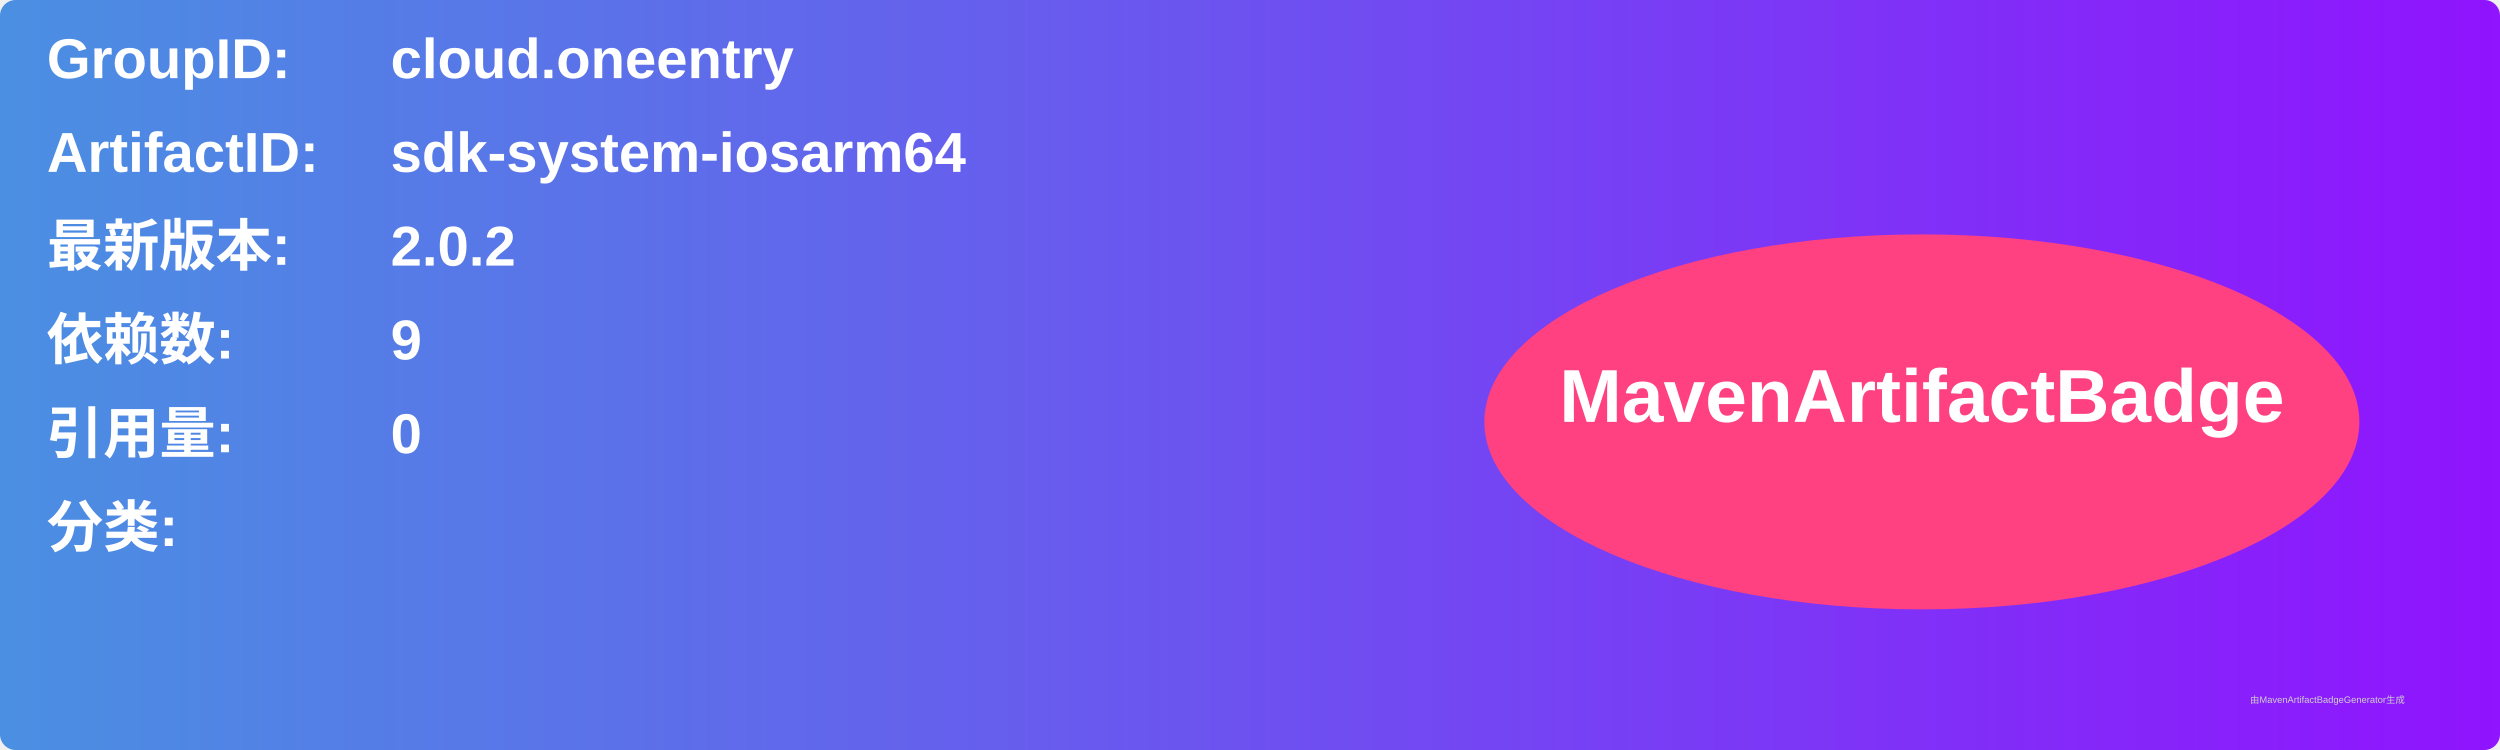
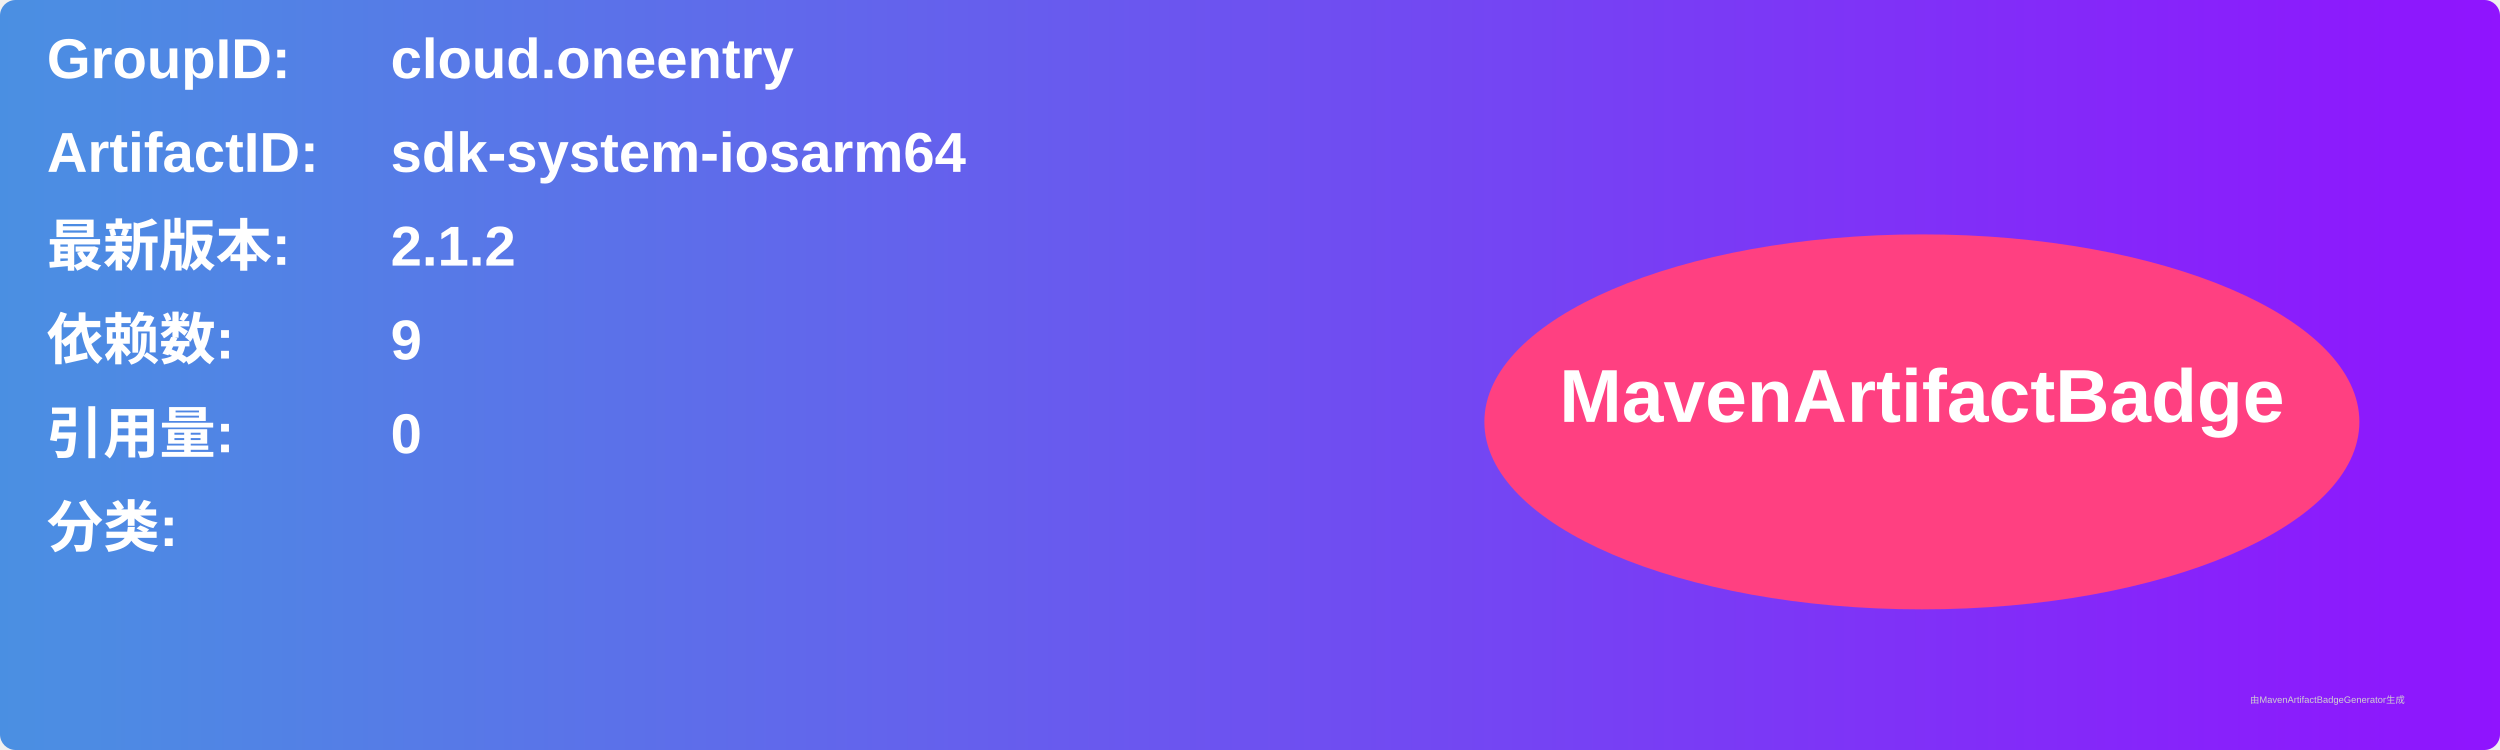
<svg xmlns="http://www.w3.org/2000/svg" width="800" height="240" viewBox="0 0 800 240">
  <linearGradient id="grad" x1="0%" y1="0%" x2="100%" y2="0%">
    <stop offset="0%" stop-color="#4a90e2" />
    <stop offset="100%" stop-color="#9013fe" />
  </linearGradient>
  <rect width="100%" height="100%" rx="5" ry="5" fill="url(#grad)" />
  <g transform="translate(15, 15)">
    <text x="0" y="10" font-family="Arial" font-size="18" fill="white" font-weight="bold" width="260">GroupID:</text>
    <text x="110" y="10" font-family="Arial" font-size="18" fill="white" font-weight="bold" width="460">cloud.oneentry</text>
    <text x="0" y="40" font-family="Arial" font-size="18" fill="white" font-weight="bold" width="260">ArtifactID:</text>
    <text x="110" y="40" font-family="Arial" font-size="18" fill="white" font-weight="bold" width="460">sdk-system-iosarm64</text>
    <text x="0" y="70" font-family="Arial" font-size="18" fill="white" font-weight="bold">最新版本:</text>
    <text x="110" y="70" font-family="Arial" font-size="18" fill="white" font-weight="bold">
-       <tspan font-weight="bold">2.0.2</tspan>
+       <tspan font-weight="bold">2.1.2</tspan>
    </text>
    <text x="0" y="100" font-family="Arial" font-size="18" fill="white" font-weight="bold">依赖数: </text>
    <text x="110" y="100" font-family="Arial" font-size="18" fill="white">
      <tspan font-weight="bold">9</tspan>
    </text>
    <text x="0" y="130" font-family="Arial" font-size="18" fill="white" font-weight="bold">引用量: </text>
    <text x="110" y="130" font-family="Arial" font-size="18" fill="white">
      <tspan font-weight="bold">0</tspan>
    </text>
    <text x="0" y="160" font-family="Arial" font-size="18" fill="white" font-weight="bold">分类:</text>
    <text x="10" y="190" font-family="Arial" font-size="10" fill="white">
      <tspan font-weight="bold" />
    </text>
    <ellipse cx="600" cy="120" rx="140" ry="60" fill="#ff4081" />
    <text x="600" y="120" text-anchor="middle" font-family="Arial" font-size="24" fill="white" font-weight="bold">MavenArtifactBadge</text>
  </g>
  <text x="720" y="225" font-family="Arial" font-size="3" fill="#d0d0d0">由MavenArtifactBadgeGenerator生成</text>
</svg>
